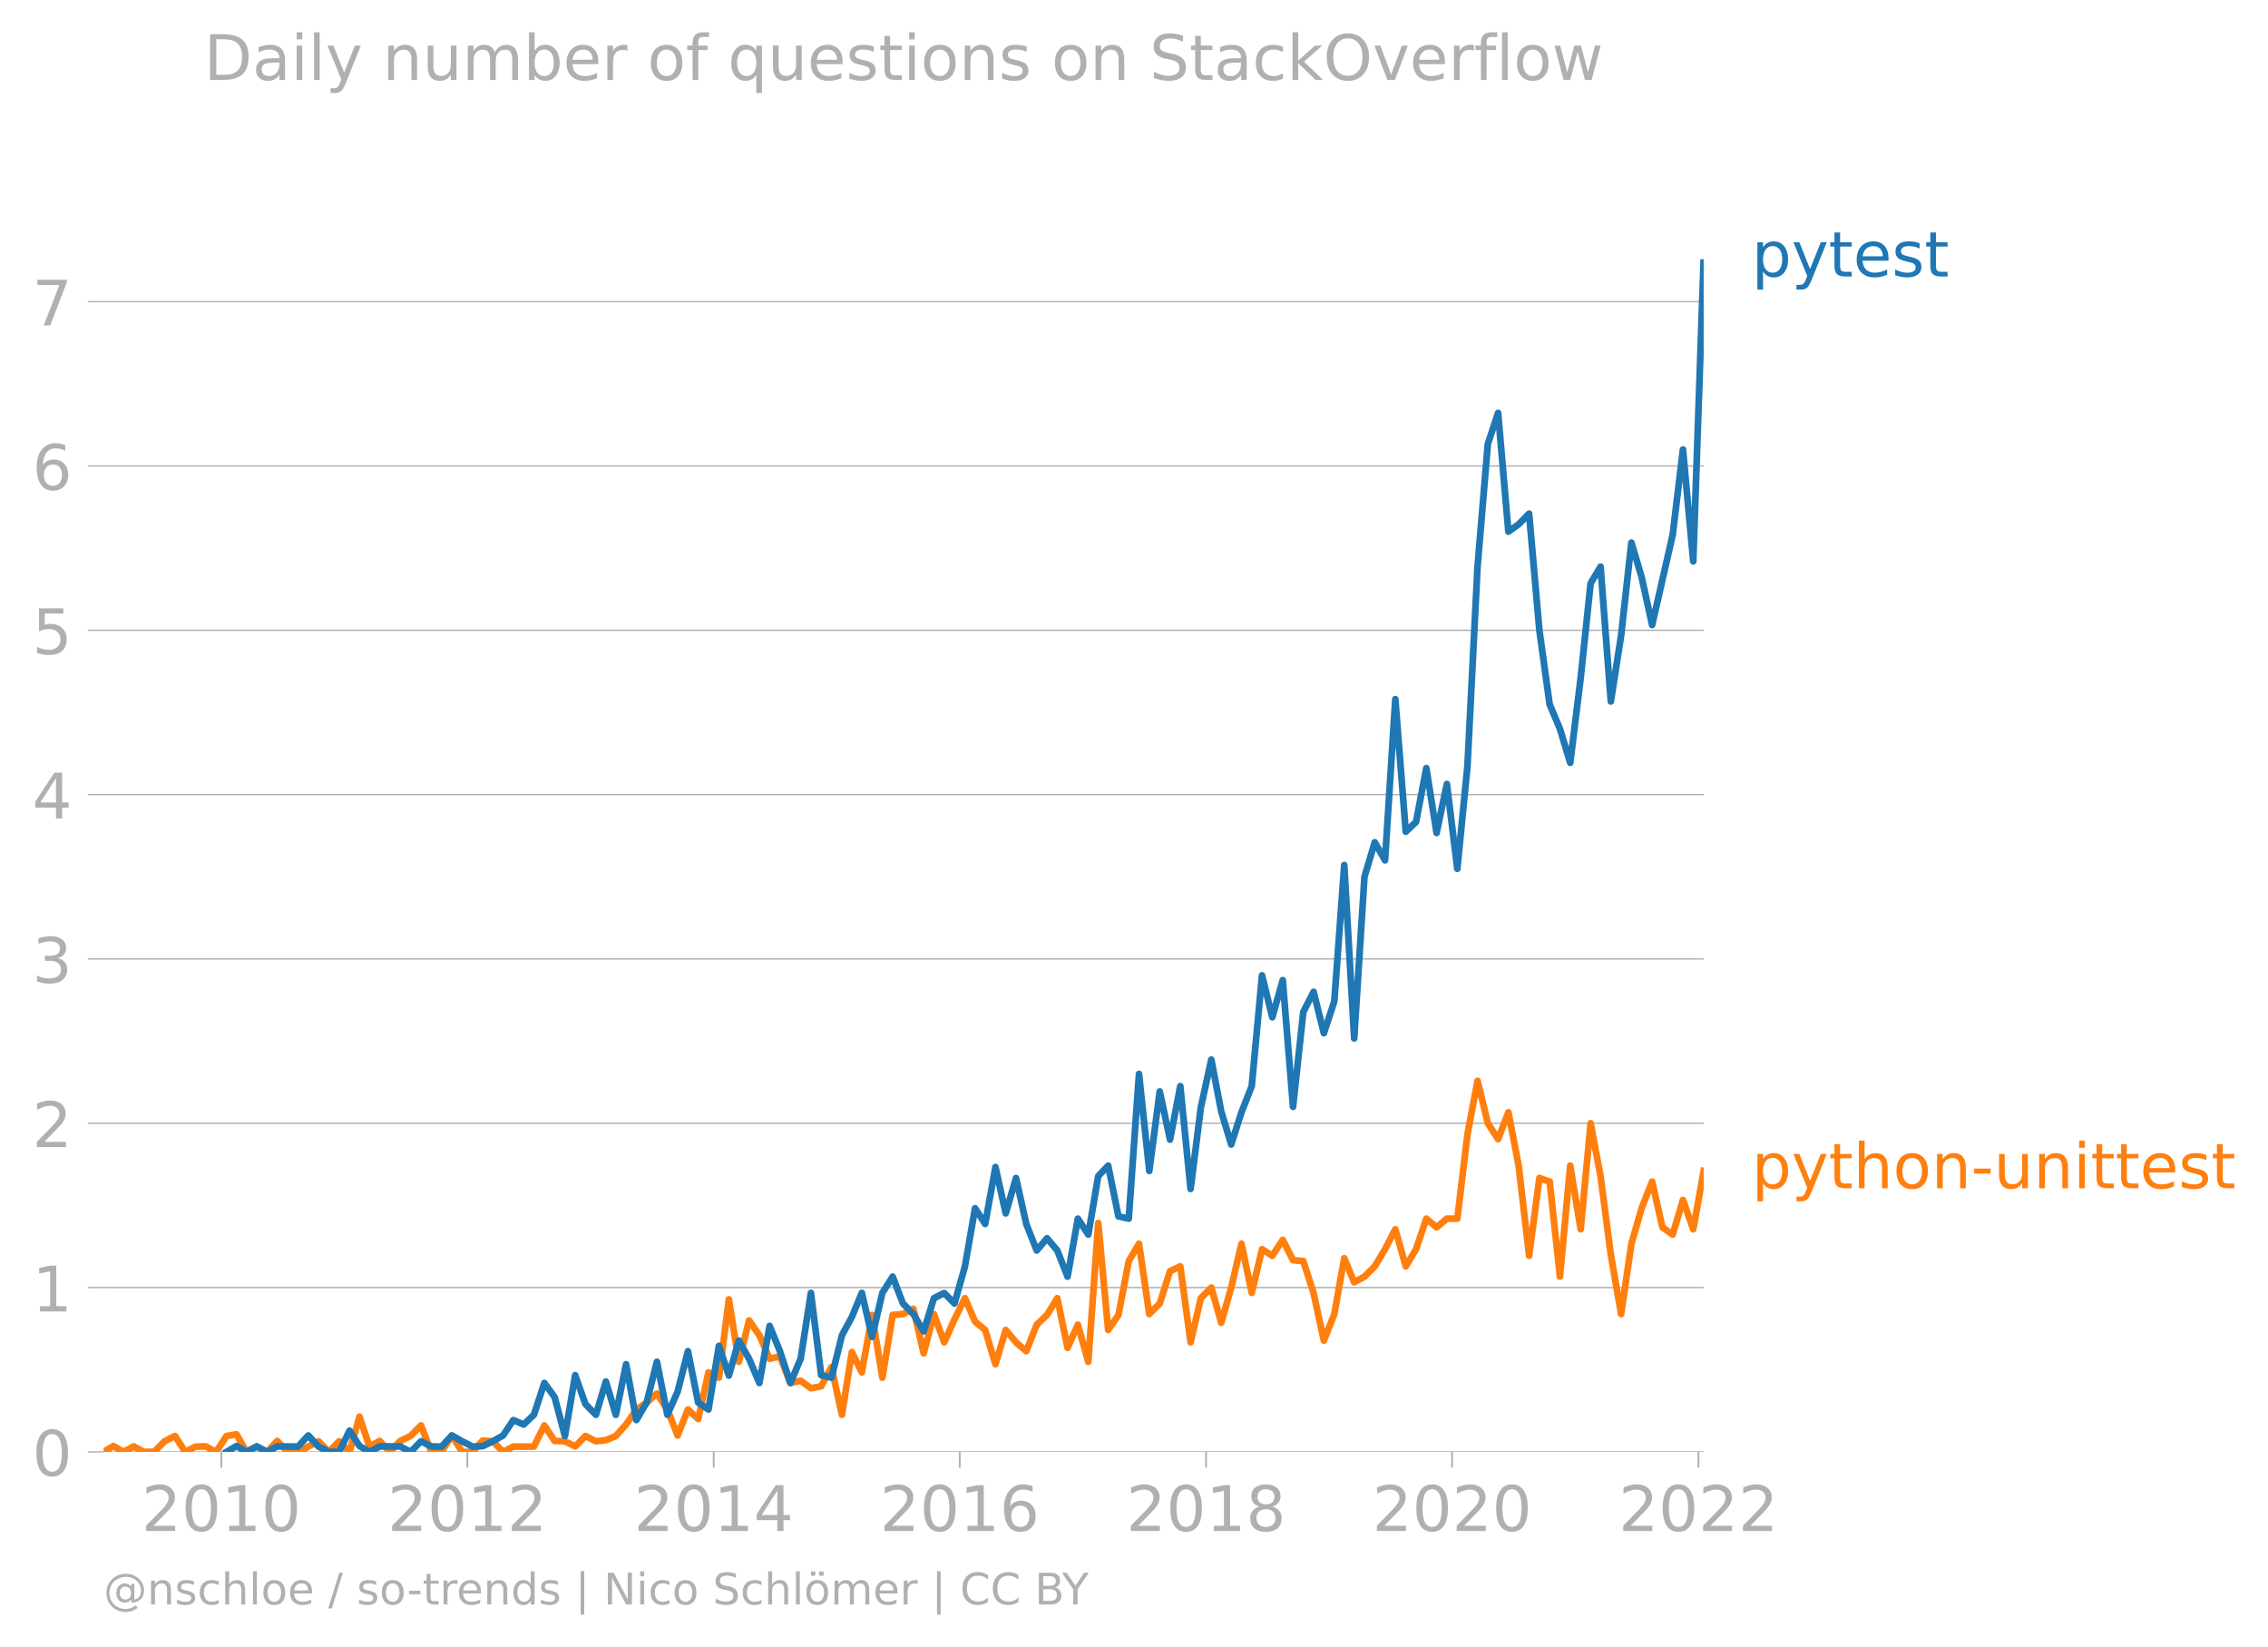
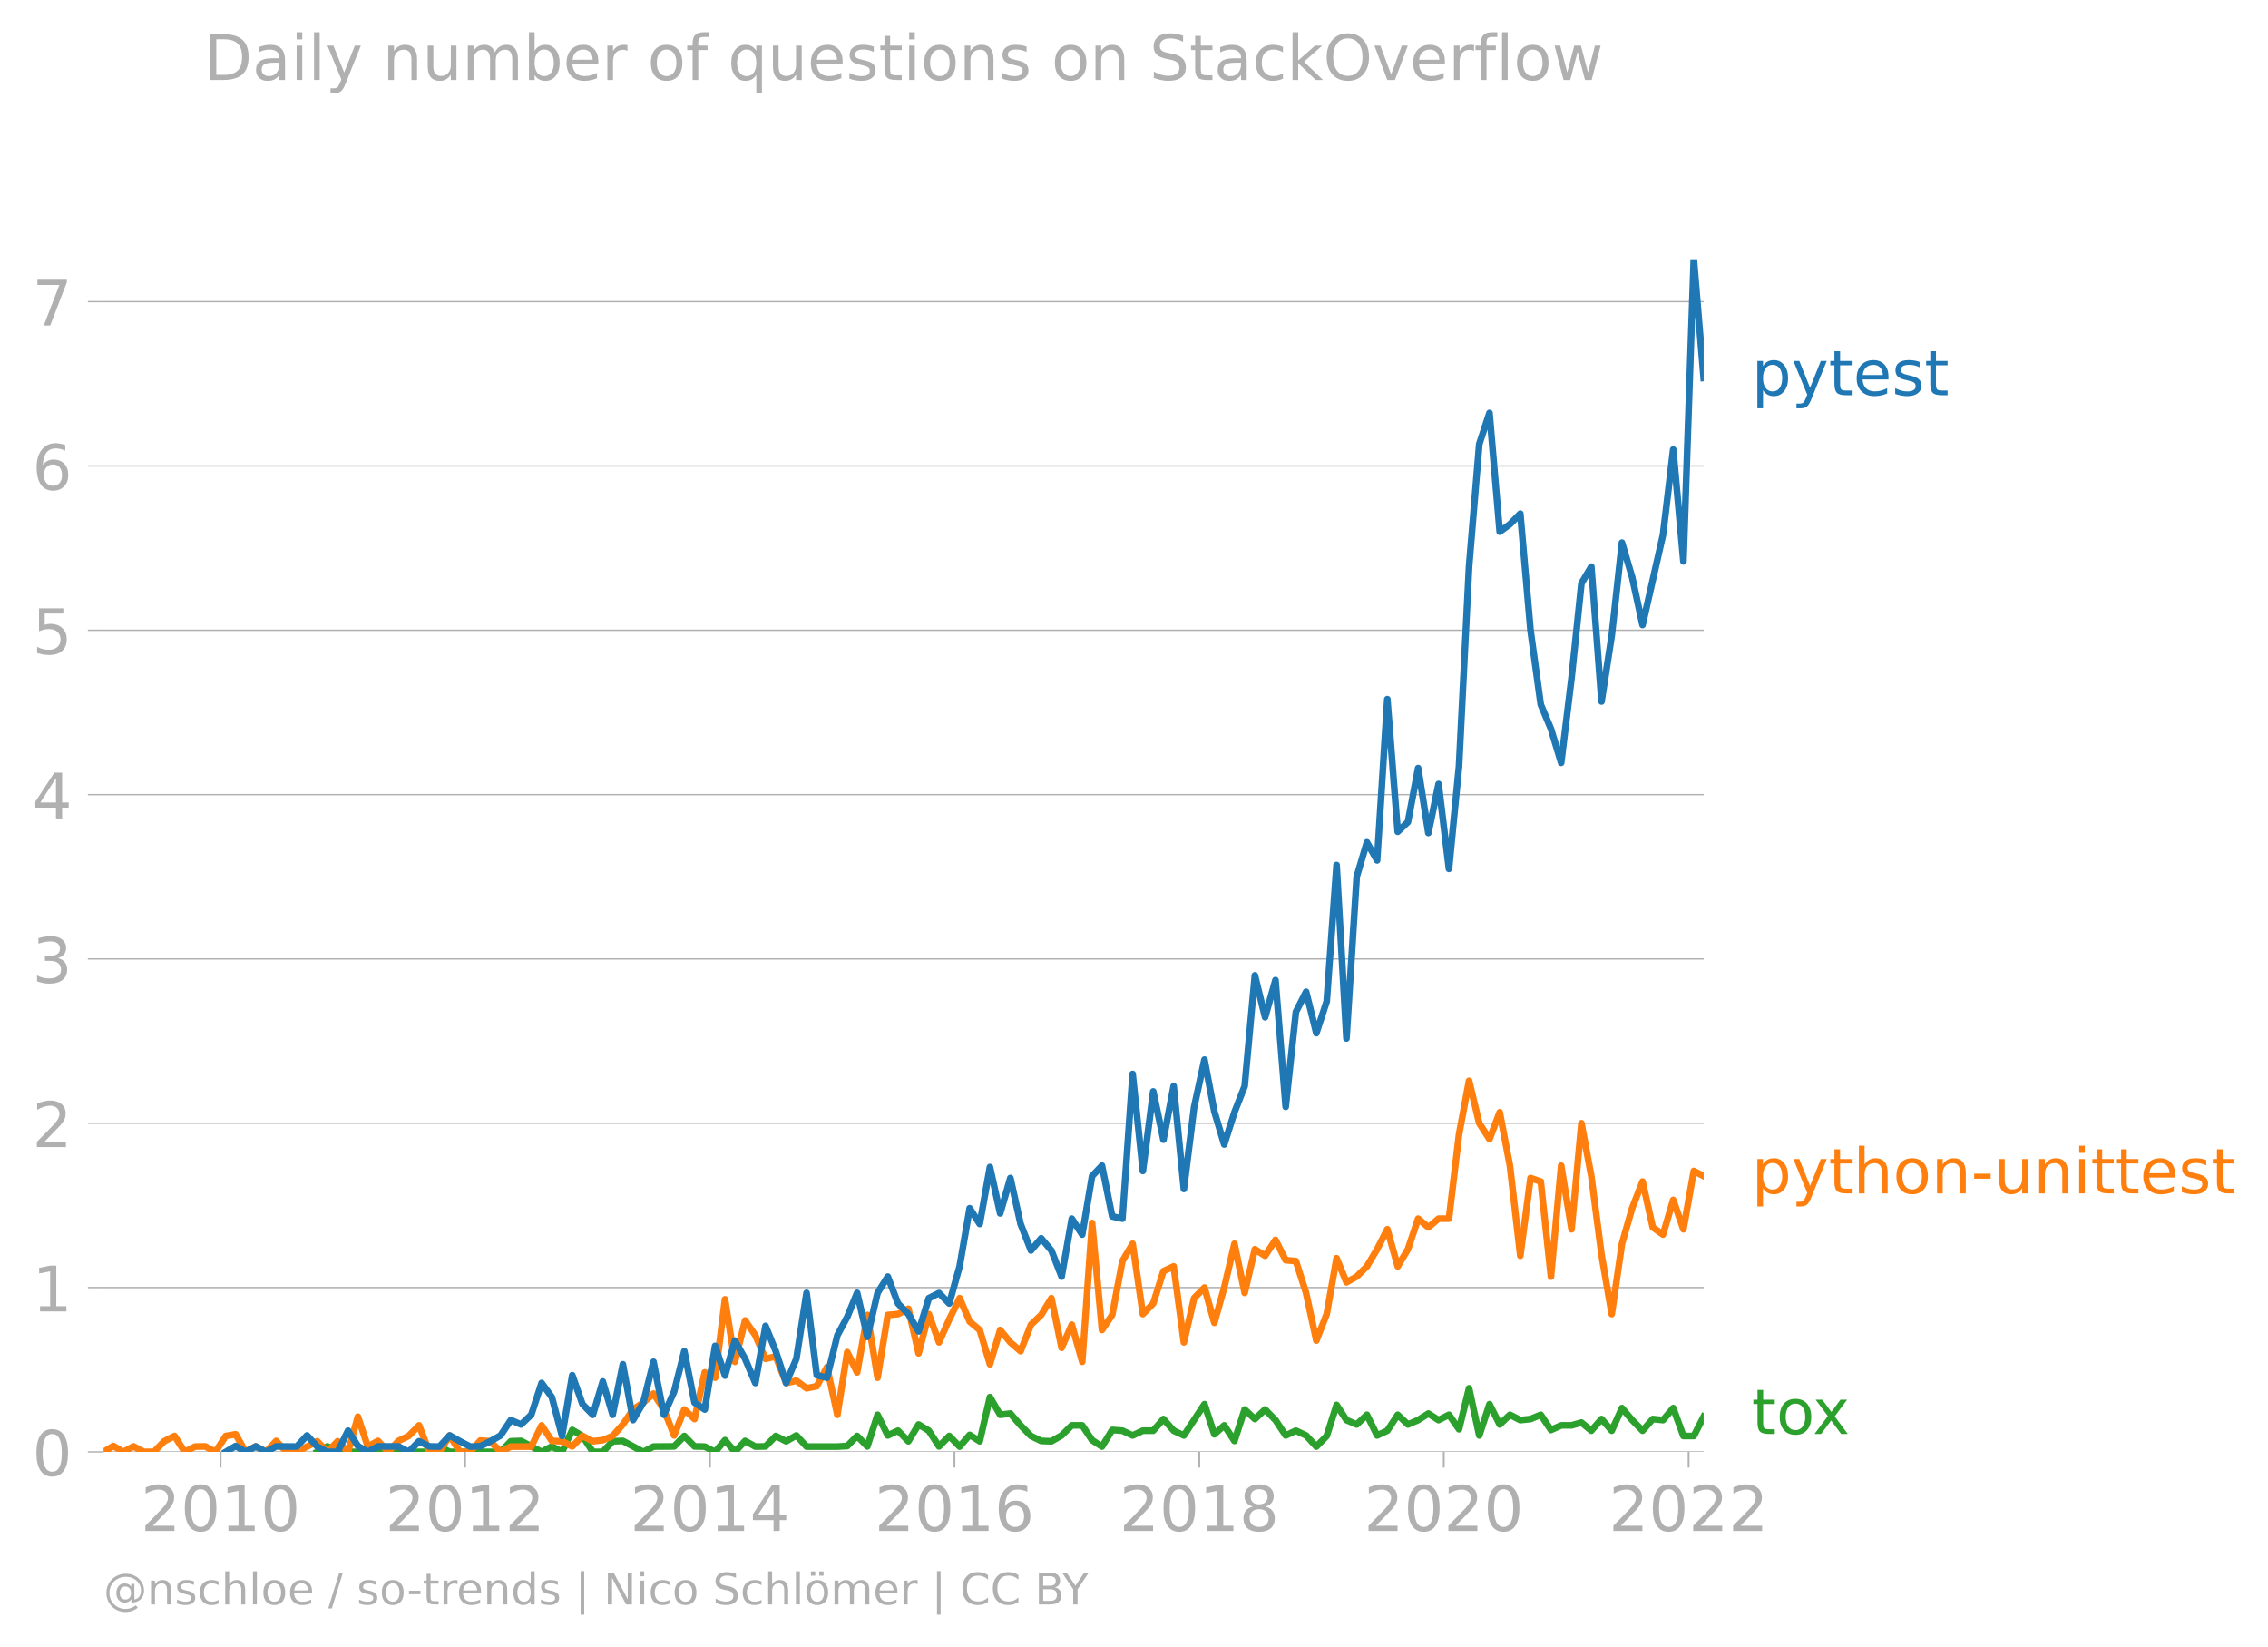
<svg xmlns="http://www.w3.org/2000/svg" xmlns:xlink="http://www.w3.org/1999/xlink" width="674.897" height="489.969" viewBox="0 0 506.173 367.477">
  <defs>
    <style>*{stroke-linejoin:round;stroke-linecap:butt}</style>
  </defs>
  <g id="figure_1">
    <path d="M0 367.477h506.173V0H0v367.477z" style="fill:none" id="patch_1" />
    <g id="axes_1">
      <path d="M23.108 323.95h357.12V57.838H23.108V323.95z" style="fill:none" id="patch_2" />
      <g id="matplotlib.axis_1">
        <g id="xtick_1">
          <g id="line2d_1">
            <defs>
-               <path id="m9cd20563c2" d="M0 0v3.5" style="stroke:#b0b0b0;stroke-width:.4" />
-             </defs>
-             <use xlink:href="#m9cd20563c2" x="49.395" y="323.95" style="fill:#b0b0b0;stroke:#b0b0b0;stroke-width:.4" />
-           </g>
-           <g style="fill:#b0b0b0" transform="matrix(.14 0 0 -.14 31.58 341.588)" id="text_1">
+               <path id="m98e2120db3" d="M0 0v3.5" style="stroke:#b0b0b0;stroke-width:.4" />
+             </defs>
+             <use xlink:href="#m98e2120db3" x="49.233" y="323.95" style="fill:#b0b0b0;stroke:#b0b0b0;stroke-width:.4" />
+           </g>
+           <g style="fill:#b0b0b0" transform="matrix(.14 0 0 -.14 31.418 341.588)" id="text_1">
            <defs>
              <path id="DejaVuSans-32" d="M1228 531h2203V0H469v531q359 372 979 998 621 627 780 809 303 340 423 576 121 236 121 464 0 372-261 606-261 235-680 235-297 0-627-103-329-103-704-313v638q381 153 712 231 332 78 607 78 725 0 1156-363 431-362 431-968 0-288-108-546-107-257-392-607-78-91-497-524-418-433-1181-1211z" transform="scale(.01563)" />
              <path id="DejaVuSans-30" d="M2034 4250q-487 0-733-480-245-479-245-1442 0-959 245-1439 246-480 733-480 491 0 736 480 246 480 246 1439 0 963-246 1442-245 480-736 480zm0 500q785 0 1199-621 414-620 414-1801 0-1178-414-1799Q2819-91 2034-91q-784 0-1198 620-414 621-414 1799 0 1181 414 1801 414 621 1198 621z" transform="scale(.01563)" />
              <path id="DejaVuSans-31" d="M794 531h1031v3560L703 3866v575l1116 225h631V531h1031V0H794v531z" transform="scale(.01563)" />
            </defs>
            <use xlink:href="#DejaVuSans-32" />
            <use xlink:href="#DejaVuSans-30" x="63.623" />
            <use xlink:href="#DejaVuSans-31" x="127.246" />
            <use xlink:href="#DejaVuSans-30" x="190.869" />
          </g>
        </g>
        <g id="xtick_2">
-           <use xlink:href="#m9cd20563c2" x="104.302" y="323.95" style="fill:#b0b0b0;stroke:#b0b0b0;stroke-width:.4" id="line2d_2" />
-           <g style="fill:#b0b0b0" transform="matrix(.14 0 0 -.14 86.487 341.588)" id="text_2">
+           <use xlink:href="#m98e2120db3" x="103.801" y="323.95" style="fill:#b0b0b0;stroke:#b0b0b0;stroke-width:.4" id="line2d_2" />
+           <g style="fill:#b0b0b0" transform="matrix(.14 0 0 -.14 85.986 341.588)" id="text_2">
            <use xlink:href="#DejaVuSans-32" />
            <use xlink:href="#DejaVuSans-30" x="63.623" />
            <use xlink:href="#DejaVuSans-31" x="127.246" />
            <use xlink:href="#DejaVuSans-32" x="190.869" />
          </g>
        </g>
        <g id="xtick_3">
-           <use xlink:href="#m9cd20563c2" x="159.284" y="323.95" style="fill:#b0b0b0;stroke:#b0b0b0;stroke-width:.4" id="line2d_3" />
-           <g style="fill:#b0b0b0" transform="matrix(.14 0 0 -.14 141.469 341.588)" id="text_3">
+           <use xlink:href="#m98e2120db3" x="158.443" y="323.95" style="fill:#b0b0b0;stroke:#b0b0b0;stroke-width:.4" id="line2d_3" />
+           <g style="fill:#b0b0b0" transform="matrix(.14 0 0 -.14 140.628 341.588)" id="text_3">
            <defs>
              <path id="DejaVuSans-34" d="M2419 4116 825 1625h1594v2491zm-166 550h794V1625h666v-525h-666V0h-628v1100H313v609l1940 2957z" transform="scale(.01563)" />
            </defs>
            <use xlink:href="#DejaVuSans-32" />
            <use xlink:href="#DejaVuSans-30" x="63.623" />
            <use xlink:href="#DejaVuSans-31" x="127.246" />
            <use xlink:href="#DejaVuSans-34" x="190.869" />
          </g>
        </g>
        <g id="xtick_4">
-           <use xlink:href="#m9cd20563c2" x="214.191" y="323.95" style="fill:#b0b0b0;stroke:#b0b0b0;stroke-width:.4" id="line2d_4" />
-           <g style="fill:#b0b0b0" transform="matrix(.14 0 0 -.14 196.376 341.588)" id="text_4">
+           <use xlink:href="#m98e2120db3" x="213.011" y="323.95" style="fill:#b0b0b0;stroke:#b0b0b0;stroke-width:.4" id="line2d_4" />
+           <g style="fill:#b0b0b0" transform="matrix(.14 0 0 -.14 195.196 341.588)" id="text_4">
            <defs>
              <path id="DejaVuSans-36" d="M2113 2584q-425 0-674-291-248-290-248-796 0-503 248-796 249-292 674-292t673 292q248 293 248 796 0 506-248 796-248 291-673 291zm1253 1979v-575q-238 112-480 171-242 60-480 60-625 0-955-422-329-422-376-1275 184 272 462 417 279 145 613 145 703 0 1111-427 408-426 408-1160 0-719-425-1154Q2819-91 2113-91q-810 0-1238 620-428 621-428 1799 0 1106 525 1764t1409 658q238 0 480-47t505-140z" transform="scale(.01563)" />
            </defs>
            <use xlink:href="#DejaVuSans-32" />
            <use xlink:href="#DejaVuSans-30" x="63.623" />
            <use xlink:href="#DejaVuSans-31" x="127.246" />
            <use xlink:href="#DejaVuSans-36" x="190.869" />
          </g>
        </g>
        <g id="xtick_5">
-           <use xlink:href="#m9cd20563c2" x="269.173" y="323.95" style="fill:#b0b0b0;stroke:#b0b0b0;stroke-width:.4" id="line2d_5" />
-           <g style="fill:#b0b0b0" transform="matrix(.14 0 0 -.14 251.358 341.588)" id="text_5">
+           <use xlink:href="#m98e2120db3" x="267.653" y="323.95" style="fill:#b0b0b0;stroke:#b0b0b0;stroke-width:.4" id="line2d_5" />
+           <g style="fill:#b0b0b0" transform="matrix(.14 0 0 -.14 249.838 341.588)" id="text_5">
            <defs>
              <path id="DejaVuSans-38" d="M2034 2216q-450 0-708-241-257-241-257-662 0-422 257-663 258-241 708-241t709 242q260 243 260 662 0 421-258 662-257 241-711 241zm-631 268q-406 100-633 378-226 279-226 679 0 559 398 884 399 325 1092 325 697 0 1094-325t397-884q0-400-227-679-226-278-629-378 456-106 710-416 255-309 255-755 0-679-414-1042Q2806-91 2034-91q-771 0-1186 362-414 363-414 1042 0 446 256 755 257 310 713 416zm-231 997q0-362 226-565 227-203 636-203 407 0 636 203 230 203 230 565 0 363-230 566-229 203-636 203-409 0-636-203-226-203-226-566z" transform="scale(.01563)" />
            </defs>
            <use xlink:href="#DejaVuSans-32" />
            <use xlink:href="#DejaVuSans-30" x="63.623" />
            <use xlink:href="#DejaVuSans-31" x="127.246" />
            <use xlink:href="#DejaVuSans-38" x="190.869" />
          </g>
        </g>
        <g id="xtick_6">
-           <use xlink:href="#m9cd20563c2" x="324.08" y="323.95" style="fill:#b0b0b0;stroke:#b0b0b0;stroke-width:.4" id="line2d_6" />
-           <g style="fill:#b0b0b0" transform="matrix(.14 0 0 -.14 306.265 341.588)" id="text_6">
+           <use xlink:href="#m98e2120db3" x="322.221" y="323.95" style="fill:#b0b0b0;stroke:#b0b0b0;stroke-width:.4" id="line2d_6" />
+           <g style="fill:#b0b0b0" transform="matrix(.14 0 0 -.14 304.406 341.588)" id="text_6">
            <use xlink:href="#DejaVuSans-32" />
            <use xlink:href="#DejaVuSans-30" x="63.623" />
            <use xlink:href="#DejaVuSans-32" x="127.246" />
            <use xlink:href="#DejaVuSans-30" x="190.869" />
          </g>
        </g>
        <g id="xtick_7">
-           <use xlink:href="#m9cd20563c2" x="379.062" y="323.95" style="fill:#b0b0b0;stroke:#b0b0b0;stroke-width:.4" id="line2d_7" />
-           <g style="fill:#b0b0b0" transform="matrix(.14 0 0 -.14 361.247 341.588)" id="text_7">
+           <use xlink:href="#m98e2120db3" x="376.864" y="323.95" style="fill:#b0b0b0;stroke:#b0b0b0;stroke-width:.4" id="line2d_7" />
+           <g style="fill:#b0b0b0" transform="matrix(.14 0 0 -.14 359.049 341.588)" id="text_7">
            <use xlink:href="#DejaVuSans-32" />
            <use xlink:href="#DejaVuSans-30" x="63.623" />
            <use xlink:href="#DejaVuSans-32" x="127.246" />
            <use xlink:href="#DejaVuSans-32" x="190.869" />
          </g>
        </g>
      </g>
      <g id="matplotlib.axis_2">
        <g id="ytick_1">
-           <path d="M23.108 323.95h357.12" clip-path="url(#p09a8dd04c7)" style="fill:none;stroke:#b0b0b0;stroke-width:.3;stroke-linecap:square" id="line2d_8" />
+           <path d="M23.108 323.95h357.12" clip-path="url(#p44cbb09dfb)" style="fill:none;stroke:#b0b0b0;stroke-width:.3;stroke-linecap:square" id="line2d_8" />
          <g id="line2d_9">
            <defs>
-               <path id="mfccb76c266" d="M0 0h-3.5" style="stroke:#b0b0b0;stroke-width:.3" />
-             </defs>
-             <use xlink:href="#mfccb76c266" x="23.108" y="323.95" style="fill:#b0b0b0;stroke:#b0b0b0;stroke-width:.3" />
+               <path id="m0461e81d58" d="M0 0h-3.5" style="stroke:#b0b0b0;stroke-width:.3" />
+             </defs>
+             <use xlink:href="#m0461e81d58" x="23.108" y="323.95" style="fill:#b0b0b0;stroke:#b0b0b0;stroke-width:.3" />
          </g>
          <use xlink:href="#DejaVuSans-30" style="fill:#b0b0b0" transform="matrix(.14 0 0 -.14 7.2 329.269)" id="text_8" />
        </g>
        <g id="ytick_2">
-           <path d="M23.108 287.285h357.12" clip-path="url(#p09a8dd04c7)" style="fill:none;stroke:#b0b0b0;stroke-width:.3;stroke-linecap:square" id="line2d_10" />
-           <use xlink:href="#mfccb76c266" x="23.108" y="287.285" style="fill:#b0b0b0;stroke:#b0b0b0;stroke-width:.3" id="line2d_11" />
+           <path d="M23.108 287.285h357.12" clip-path="url(#p44cbb09dfb)" style="fill:none;stroke:#b0b0b0;stroke-width:.3;stroke-linecap:square" id="line2d_10" />
+           <use xlink:href="#m0461e81d58" x="23.108" y="287.285" style="fill:#b0b0b0;stroke:#b0b0b0;stroke-width:.3" id="line2d_11" />
          <use xlink:href="#DejaVuSans-31" style="fill:#b0b0b0" transform="matrix(.14 0 0 -.14 7.2 292.604)" id="text_9" />
        </g>
        <g id="ytick_3">
-           <path d="M23.108 250.621h357.12" clip-path="url(#p09a8dd04c7)" style="fill:none;stroke:#b0b0b0;stroke-width:.3;stroke-linecap:square" id="line2d_12" />
-           <use xlink:href="#mfccb76c266" x="23.108" y="250.621" style="fill:#b0b0b0;stroke:#b0b0b0;stroke-width:.3" id="line2d_13" />
+           <path d="M23.108 250.621h357.12" clip-path="url(#p44cbb09dfb)" style="fill:none;stroke:#b0b0b0;stroke-width:.3;stroke-linecap:square" id="line2d_12" />
+           <use xlink:href="#m0461e81d58" x="23.108" y="250.621" style="fill:#b0b0b0;stroke:#b0b0b0;stroke-width:.3" id="line2d_13" />
          <use xlink:href="#DejaVuSans-32" style="fill:#b0b0b0" transform="matrix(.14 0 0 -.14 7.2 255.94)" id="text_10" />
        </g>
        <g id="ytick_4">
-           <path d="M23.108 213.957h357.12" clip-path="url(#p09a8dd04c7)" style="fill:none;stroke:#b0b0b0;stroke-width:.3;stroke-linecap:square" id="line2d_14" />
-           <use xlink:href="#mfccb76c266" x="23.108" y="213.957" style="fill:#b0b0b0;stroke:#b0b0b0;stroke-width:.3" id="line2d_15" />
+           <path d="M23.108 213.957h357.12" clip-path="url(#p44cbb09dfb)" style="fill:none;stroke:#b0b0b0;stroke-width:.3;stroke-linecap:square" id="line2d_14" />
+           <use xlink:href="#m0461e81d58" x="23.108" y="213.957" style="fill:#b0b0b0;stroke:#b0b0b0;stroke-width:.3" id="line2d_15" />
          <g style="fill:#b0b0b0" transform="matrix(.14 0 0 -.14 7.2 219.276)" id="text_11">
            <defs>
              <path id="DejaVuSans-33" d="M2597 2516q453-97 707-404 255-306 255-756 0-690-475-1069Q2609-91 1734-91q-293 0-604 58T488 141v609q262-153 574-231 313-78 654-78 593 0 904 234t311 681q0 413-289 645-289 233-804 233h-544v519h569q465 0 712 186t247 536q0 359-255 551-254 193-729 193-260 0-557-57-297-56-653-174v562q360 100 674 150t592 50q719 0 1137-327 419-326 419-882 0-388-222-655t-631-370z" transform="scale(.01563)" />
            </defs>
            <use xlink:href="#DejaVuSans-33" />
          </g>
        </g>
        <g id="ytick_5">
-           <path d="M23.108 177.293h357.12" clip-path="url(#p09a8dd04c7)" style="fill:none;stroke:#b0b0b0;stroke-width:.3;stroke-linecap:square" id="line2d_16" />
-           <use xlink:href="#mfccb76c266" x="23.108" y="177.293" style="fill:#b0b0b0;stroke:#b0b0b0;stroke-width:.3" id="line2d_17" />
+           <path d="M23.108 177.293h357.12" clip-path="url(#p44cbb09dfb)" style="fill:none;stroke:#b0b0b0;stroke-width:.3;stroke-linecap:square" id="line2d_16" />
+           <use xlink:href="#m0461e81d58" x="23.108" y="177.293" style="fill:#b0b0b0;stroke:#b0b0b0;stroke-width:.3" id="line2d_17" />
          <use xlink:href="#DejaVuSans-34" style="fill:#b0b0b0" transform="matrix(.14 0 0 -.14 7.2 182.611)" id="text_12" />
        </g>
        <g id="ytick_6">
-           <path d="M23.108 140.628h357.12" clip-path="url(#p09a8dd04c7)" style="fill:none;stroke:#b0b0b0;stroke-width:.3;stroke-linecap:square" id="line2d_18" />
-           <use xlink:href="#mfccb76c266" x="23.108" y="140.628" style="fill:#b0b0b0;stroke:#b0b0b0;stroke-width:.3" id="line2d_19" />
+           <path d="M23.108 140.628h357.12" clip-path="url(#p44cbb09dfb)" style="fill:none;stroke:#b0b0b0;stroke-width:.3;stroke-linecap:square" id="line2d_18" />
+           <use xlink:href="#m0461e81d58" x="23.108" y="140.628" style="fill:#b0b0b0;stroke:#b0b0b0;stroke-width:.3" id="line2d_19" />
          <g style="fill:#b0b0b0" transform="matrix(.14 0 0 -.14 7.2 145.947)" id="text_13">
            <defs>
              <path id="DejaVuSans-35" d="M691 4666h2478v-532H1269V2991q137 47 274 70 138 23 276 23 781 0 1237-428 457-428 457-1159 0-753-469-1171Q2575-91 1722-91q-294 0-599 50Q819 9 494 109v635q281-153 581-228t634-75q541 0 856 284 316 284 316 772 0 487-316 771-315 285-856 285-253 0-505-56-251-56-513-175v2344z" transform="scale(.01563)" />
            </defs>
            <use xlink:href="#DejaVuSans-35" />
          </g>
        </g>
        <g id="ytick_7">
-           <path d="M23.108 103.964h357.12" clip-path="url(#p09a8dd04c7)" style="fill:none;stroke:#b0b0b0;stroke-width:.3;stroke-linecap:square" id="line2d_20" />
-           <use xlink:href="#mfccb76c266" x="23.108" y="103.964" style="fill:#b0b0b0;stroke:#b0b0b0;stroke-width:.3" id="line2d_21" />
+           <path d="M23.108 103.964h357.12" clip-path="url(#p44cbb09dfb)" style="fill:none;stroke:#b0b0b0;stroke-width:.3;stroke-linecap:square" id="line2d_20" />
+           <use xlink:href="#m0461e81d58" x="23.108" y="103.964" style="fill:#b0b0b0;stroke:#b0b0b0;stroke-width:.3" id="line2d_21" />
          <use xlink:href="#DejaVuSans-36" style="fill:#b0b0b0" transform="matrix(.14 0 0 -.14 7.2 109.283)" id="text_14" />
        </g>
        <g id="ytick_8">
-           <path d="M23.108 67.3h357.12" clip-path="url(#p09a8dd04c7)" style="fill:none;stroke:#b0b0b0;stroke-width:.3;stroke-linecap:square" id="line2d_22" />
-           <use xlink:href="#mfccb76c266" x="23.108" y="67.3" style="fill:#b0b0b0;stroke:#b0b0b0;stroke-width:.3" id="line2d_23" />
+           <path d="M23.108 67.3h357.12" clip-path="url(#p44cbb09dfb)" style="fill:none;stroke:#b0b0b0;stroke-width:.3;stroke-linecap:square" id="line2d_22" />
+           <use xlink:href="#m0461e81d58" x="23.108" y="67.3" style="fill:#b0b0b0;stroke:#b0b0b0;stroke-width:.3" id="line2d_23" />
          <g style="fill:#b0b0b0" transform="matrix(.14 0 0 -.14 7.2 72.618)" id="text_15">
            <defs>
              <path id="DejaVuSans-37" d="M525 4666h3000v-269L1831 0h-659l1594 4134H525v532z" transform="scale(.01563)" />
            </defs>
            <use xlink:href="#DejaVuSans-37" />
          </g>
        </g>
      </g>
-       <path d="m23.108 323.95 2.218-1.31 2.22 1.31 2.293-1.222 2.294 1.222h2.294l2.294-2.366 2.332-1.182 2.294 3.548 2.294-1.183 2.294-.04 2.294 1.223 2.332-3.548 2.219-.38 2.219 3.928 2.294-1.222 2.294 1.222 2.294-2.444 2.294 2.444h2.331l4.589-2.366 2.294 2.366 2.294-2.366 2.331 2.366 2.22-7.857 2.218 6.674 2.294-1.261 2.294 2.444 2.294-2.444 2.294-1.104 2.332-2.366 2.294 5.914h2.294l2.294-3.667 2.294 3.667h2.332l2.256-2.529 2.257.163 2.294 2.366 2.294-1.183h4.588l2.331-4.73 2.295 3.469 2.294.078 2.294 1.144 2.294-2.326 2.331 1.182 2.22-.253 2.218-.93 2.294-2.562 2.294-3.35 2.294-1.538 2.294-2.011 2.332 3.548 2.294 5.795 2.294-5.795 2.294 2.129 2.294-10.408 2.332 1.183 2.219-17.488 2.218 13.94 2.295-9.226 2.294 3.312 2.294 5.243 2.294-.512 2.331 5.913 2.294-.512 2.294 1.695 2.294-.473 2.295-4.258 2.331 10.645 2.219-13.982 2.219 4.52 2.294-12.813 2.294 13.996 2.294-13.996 2.294-.197 2.332-1.183 2.294 9.935 2.294-8.752 2.294 6.308 2.294-5.125 2.332-4.731 2.256 5.22 2.256 1.876 2.295 7.649 2.294-7.649 2.294 2.76 2.294 1.971 2.331-5.913 2.294-2.169 2.294-3.745 2.295 11.078 2.294-5.164 2.331 8.279 2.22-30.962 2.218 23.865 2.294-3.35 2.294-12.025 2.294-3.864L256.5 293.2l2.332-2.365 2.294-7.215 2.294-1.064 2.294 16.952 2.294-9.856 2.332-2.366 2.218 7.857 2.22-7.857 2.293-9.777 2.294 10.96 2.294-9.738 2.295 1.46 2.331-3.549 2.294 4.534 2.294.197 2.294 7.136 2.294 10.605 2.332-5.914 2.219-12.46 2.219 5.364 2.294-1.262 2.294-2.286 2.294-3.825 2.294-4.454 2.332 8.279 2.294-3.825 2.294-6.82 2.294 1.932 2.294-1.932h2.331l2.257-18.76 2.256-11.99 2.294 9.461 2.294 3.548 2.295-5.992 2.294 11.906 2.331 20.106 2.294-17.346 2.294.788 2.294 21.21 2.294-24.758 2.332 14.193 2.219-23.655 2.219 11.827 2.294 17.505 2.294 13.246 2.294-15.69 2.294-7.964 2.332-5.914 2.294 10.21 2.294 1.617 2.294-7.727 2.294 6.545 2.332-13.01h0" clip-path="url(#p09a8dd04c7)" style="fill:none;stroke:#ff7f0e;stroke-width:1.5;stroke-linecap:square" id="line2d_24" />
-       <path d="m50.56 323.95 2.22-1.31 2.219 1.31 2.294-1.222 2.294 1.222 2.294-1.222 4.625.04 2.295-2.485 2.294 2.484 2.294 1.183h2.294l2.331-4.731 2.22 3.421 2.218 1.31 2.294-1.222h4.588l2.294 1.222 2.332-2.366 2.294 1.144 2.294.04 2.294-2.485 2.294 1.301 2.332 1.183 2.256-.081 2.257-1.102 2.294-1.3 2.294-3.43 2.294.985 2.294-2.168 2.331-7.097 2.295 3.154 2.294 8.674 2.294-13.562 2.294 6.465 2.331 2.366 2.22-7.434 2.218 7.434 2.294-11.275 2.294 12.457 2.294-3.902 2.294-9.107 2.332 11.827 2.294-5.165 2.294-9.028 2.294 11.473 2.294 1.537 2.332-14.193 2.219 6.632 2.218-7.814 2.295 4.06 2.294 5.401 2.294-12.733 2.294 5.637 2.331 7.096 2.294-5.4 2.294-14.706 2.294 18.372 2.295.552 2.331-9.462 2.219-4.097 2.219-5.365 2.294 9.817 2.294-9.817 2.294-3.627 2.294 5.993 2.332 2.365 2.294 3.864 2.294-7.412 2.294-1.143 2.294 2.326 2.332-8.28 2.256-12.969 2.256 3.508 2.295-12.695 2.294 10.33 2.294-7.885 2.294 10.25 2.331 5.913 2.294-2.72 2.294 2.72 2.295 5.835 2.294-12.93 2.331 3.547 2.22-13.052 2.218-2.323 2.294 11.315 2.294.512 2.294-32.288 2.294 21.644 2.332-17.741 2.294 10.763 2.294-11.946 2.294 22.945 2.294-18.214 2.332-10.644 2.218 11.573 2.22 7.35 2.293-7.175 2.294-5.835 2.294-24.719 2.295 9.344 2.331-8.28 2.294 28.268 2.294-21.17 2.294-4.495 2.294 9.225 2.332-7.096 2.219-30.413 2.219 38.692 2.294-36.073 2.294-7.688 2.294 4.021 2.294-35.954 2.332 29.568 2.294-2.169 2.294-12.024 2.294 14.469 2.294-10.92 2.331 18.923 2.257-22.88 2.256-44.535 2.294-27.36 2.294-6.94 2.295 26.494 2.294-1.656 2.331-2.366 2.294 26.02 2.294 16.558 2.294 5.44 2.294 7.57 2.332-18.923 2.219-21.12 2.219-3.717 2.294 30.08 2.294-14.705 2.294-20.737 2.294 7.727 2.332 10.644 4.588-20.106 2.294-19.042 2.294 24.956 2.332-67.415h0" clip-path="url(#p09a8dd04c7)" style="fill:none;stroke:#1f77b4;stroke-width:1.5;stroke-linecap:square" id="line2d_25" />
-       <g style="fill:#1f77b4" transform="matrix(.14 0 0 -.14 390.941 61.7)" id="text_16">
+       <path d="m70.798 323.95 2.28-1.222 2.28 1.222h20.444l2.28-1.183 2.28 1.183h11.362l2.28-2.366 2.28-.078 4.597 2.444 2.28-1.222 2.28 1.222 2.28-4.889 2.28 1.34 2.317 3.549h2.205l2.205-2.366 2.28-.078 4.56 2.444 2.28-1.183 4.597-.04 2.28-2.325 2.28 2.326 2.28.04 2.317 1.182 2.205-2.62 2.205 2.62 2.28-2.444 2.28 1.261 2.28-.04 2.28-2.325 2.317 1.182 2.28-1.3 2.28 2.483h6.877l2.205-.127 2.205-2.238 2.28 2.326 2.28-7.057 2.28 4.612 2.28-1.064 2.317 2.365 2.28-3.745 2.28 1.38 2.28 3.509 2.28-2.326 2.317 2.365 2.242-2.61 2.243 1.427 2.28-9.856 2.28 3.943 2.28-.276 2.28 2.641 2.316 2.366 2.28 1.104 2.28.078 2.28-1.3 2.28-2.248h2.317l2.205 3.295 2.205 1.436 2.28-3.706 2.28.158 2.28 1.064 2.28-1.064h2.317l2.28-2.602 2.28 2.602 2.28 1.064 4.597-6.978 2.205 6.716 2.205-1.985 2.28 3.47 2.28-7.018 2.28 2.129 2.28-2.129 2.317 2.365 2.28 3.43 2.28-1.064 2.28 1.064 2.28 2.484 2.317-2.365 2.205-6.928 2.205 3.38 2.28.985 2.28-2.168 2.28 4.612 2.28-1.064 2.317-3.548 2.28 2.168 2.28-.986 2.28-1.458 2.28 1.458 2.317-1.182 2.242 3.222 2.243-9.136 2.28 10.526 2.28-6.978 2.28 4.534 2.28-2.168 2.317 1.182 2.28-.236 2.28-.946 2.28 3.39 2.28-1.025h2.316l2.206-.633 2.205 1.816 2.28-2.602 2.28 2.602 2.28-5.046 2.28 2.68 2.317 2.366 2.28-2.602 2.28.236 2.28-2.68 2.28 6.229h2.316l2.206-4.309h0" clip-path="url(#p44cbb09dfb)" style="fill:none;stroke:#2ca02c;stroke-width:1.5;stroke-linecap:square" id="line2d_24" />
+       <path d="m23.108 323.95 2.205-1.31 2.205 1.31 2.28-1.222 2.28 1.222h2.28l2.28-2.366 2.317-1.182 2.28 3.548 2.28-1.183 2.28-.04 2.28 1.223 2.316-3.548 2.206-.38 2.205 3.928 2.28-1.222 2.28 1.222 2.28-2.444 2.28 2.444h2.316l4.56-2.366 2.28 2.366 2.28-2.366 2.317 2.366 2.205-7.857 2.206 6.674 2.28-1.261 2.28 2.444 2.28-2.444 2.28-1.104 2.316-2.366 2.28 5.914h2.28l2.28-3.667 2.28 3.667h2.317l2.243-2.529 2.242.163 2.28 2.366 2.28-1.183h4.56l2.317-4.73 2.28 3.469 2.28.078 2.28 1.144 2.28-2.326 2.317 1.182 2.205-.253 2.205-.93 2.28-2.562 2.28-3.35 2.28-1.538 2.28-2.011 2.317 3.548 2.28 5.795 2.28-5.795 2.28 2.129 2.28-10.408 2.317 1.183 2.205-17.488 2.205 13.94 2.28-9.226 2.28 3.312 2.28 5.243 2.28-.512 2.317 5.913 2.28-.512 2.28 1.695 2.28-.473 2.28-4.258 2.317 10.645 2.205-13.982 2.205 4.52 2.28-12.813 2.28 13.996 2.28-13.996 2.28-.197 2.317-1.183 2.28 9.935 2.28-8.752 2.28 6.308 2.28-5.125 2.317-4.731 2.242 5.22 2.243 1.876 2.28 7.649 2.28-7.649 2.28 2.76 2.28 1.971 2.316-5.913 2.28-2.169 2.28-3.745 2.28 11.078 2.28-5.164 2.317 8.279 2.205-30.962 2.205 23.865 2.28-3.35 2.28-12.025 2.28-3.864 2.28 15.691 2.317-2.365 2.28-7.215 2.28-1.064 2.28 16.952 2.28-9.856 2.317-2.366 2.205 7.857 2.205-7.857 2.28-9.777 2.28 10.96 2.28-9.738 2.28 1.46 2.317-3.549 2.28 4.534 2.28.197 2.28 7.136 2.28 10.605 2.317-5.914 2.205-12.46 2.205 5.364 2.28-1.262 2.28-2.286 2.28-3.825 2.28-4.454 2.317 8.279 2.28-3.825 2.28-6.82 2.28 1.932 2.28-1.932h2.317l2.242-18.76 2.243-11.99 2.28 9.461 2.28 3.548 2.28-5.992 2.28 11.906 2.317 20.106 2.28-17.346 2.28.788 2.28 21.21 2.28-24.758 2.316 14.193 2.206-23.655 2.205 11.827 2.28 17.505 2.28 13.246 2.28-15.69 2.28-7.964 2.317-5.914 2.28 10.21 2.28 1.617 2.28-7.727 2.28 6.545 2.316-13.01 2.206 1.14h0" clip-path="url(#p44cbb09dfb)" style="fill:none;stroke:#ff7f0e;stroke-width:1.5;stroke-linecap:square" id="line2d_25" />
+       <path d="m50.391 323.95 2.206-1.31 2.205 1.31 2.28-1.222 2.28 1.222 2.28-1.222 4.596.04 2.28-2.485 2.28 2.484 2.28 1.183h2.28l2.317-4.731 2.205 3.421 2.206 1.31 2.28-1.222h4.56l2.28 1.222 2.316-2.366 2.28 1.144 2.28.04 2.28-2.485 2.28 1.301 2.317 1.183 2.243-.081 2.242-1.102 2.28-1.3 2.28-3.43 2.28.985 2.28-2.168 2.317-7.097 2.28 3.154 2.28 8.674 2.28-13.562 2.28 6.465 2.317 2.366 2.205-7.434 2.205 7.434 2.28-11.275 2.28 12.457 2.28-3.902 2.28-9.107 2.317 11.827 2.28-5.165 2.28-9.028 2.28 11.473 2.28 1.537 2.317-14.193 2.205 6.632 2.205-7.814 2.28 4.06 2.28 5.401 2.28-12.733 2.28 5.637 2.317 7.096 2.28-5.4 2.28-14.706 2.28 18.372 2.28.552 2.317-9.462 2.205-4.097 2.205-5.365 2.28 9.817 2.28-9.817 2.28-3.627 2.28 5.993 2.317 2.365 2.28 3.864 2.28-7.412 2.28-1.143 2.28 2.326 2.317-8.28 2.242-12.969 2.243 3.508 2.28-12.695 2.28 10.33 2.28-7.885 2.28 10.25 2.316 5.913 2.28-2.72 2.28 2.72 2.28 5.835 2.28-12.93 2.317 3.547 2.205-13.052 2.205-2.323 2.28 11.315 2.28.512 2.28-32.288 2.28 21.644 2.317-17.741 2.28 10.763 2.28-11.946 2.28 22.945 2.28-18.214 2.317-10.644 2.205 11.573 2.205 7.35 2.28-7.175 2.28-5.835 2.28-24.719 2.28 9.344 2.317-8.28 2.28 28.268 2.28-21.17 2.28-4.495 2.28 9.225 2.317-7.096 2.205-30.413 2.205 38.692 2.28-36.073 2.28-7.688 2.28 4.021 2.28-35.954 2.317 29.568 2.28-2.169 2.28-12.024 2.28 14.469 2.28-10.92 2.317 18.923 2.242-22.88 2.243-44.535 2.28-27.36 2.28-6.94 2.28 26.494 2.28-1.656 2.317-2.366 2.28 26.02 2.28 16.558 2.28 5.44 2.28 7.57 2.316-18.923 2.206-21.12 2.205-3.717 2.28 30.08 2.28-14.705 2.28-20.737 2.28 7.727 2.317 10.644 4.56-20.106 2.28-19.042 2.28 24.956 2.316-67.415 2.206 26.484h0" clip-path="url(#p44cbb09dfb)" style="fill:none;stroke:#1f77b4;stroke-width:1.5;stroke-linecap:square" id="line2d_26" />
+       <g style="fill:#1f77b4" transform="matrix(.14 0 0 -.14 390.941 88.185)" id="text_16">
        <defs>
          <path id="DejaVuSans-70" d="M1159 525v-1856H581v4831h578v-531q182 312 458 463 277 152 661 152 638 0 1036-506 399-506 399-1331T3314 415Q2916-91 2278-91q-384 0-661 152-276 152-458 464zm1957 1222q0 634-261 995t-717 361q-457 0-718-361t-261-995q0-634 261-995t718-361q456 0 717 361t261 995z" transform="scale(.01563)" />
          <path id="DejaVuSans-79" d="M2059-325q-243-625-475-815-231-191-618-191H506v481h338q237 0 368 113 132 112 291 531l103 262L191 3500h609L1894 763l1094 2737h609L2059-325z" transform="scale(.01563)" />
          <path id="DejaVuSans-74" d="M1172 4494v-994h1184v-447H1172V1153q0-428 117-550t477-122h590V0h-590q-666 0-919 248-253 249-253 905v1900H172v447h422v994h578z" transform="scale(.01563)" />
          <path id="DejaVuSans-65" d="M3597 1894v-281H953q38-594 358-905t892-311q331 0 642 81t618 244V178Q3153 47 2828-22t-659-69q-838 0-1327 487-489 488-489 1320 0 859 464 1363 464 505 1252 505 706 0 1117-455 411-454 411-1235zm-575 169q-6 471-264 752-258 282-683 282-481 0-770-272t-333-766l2050 4z" transform="scale(.01563)" />
          <path id="DejaVuSans-73" d="M2834 3397v-544q-243 125-506 187-262 63-544 63-428 0-642-131t-214-394q0-200 153-314t616-217l197-44q612-131 870-370t258-667q0-488-386-773Q2250-91 1575-91q-281 0-586 55T347 128v594q319-166 628-249 309-82 613-82 406 0 624 139 219 139 219 392 0 234-158 359-157 125-692 241l-200 47q-534 112-772 345-237 233-237 639 0 494 350 762 350 269 994 269 318 0 599-47 282-46 519-140z" transform="scale(.01563)" />
        </defs>
        <use xlink:href="#DejaVuSans-70" />
        <use xlink:href="#DejaVuSans-79" x="63.477" />
        <use xlink:href="#DejaVuSans-74" x="122.656" />
        <use xlink:href="#DejaVuSans-65" x="161.865" />
        <use xlink:href="#DejaVuSans-73" x="223.389" />
        <use xlink:href="#DejaVuSans-74" x="275.488" />
      </g>
-       <g style="fill:#ff7f0e" transform="matrix(.14 0 0 -.14 390.941 265.129)" id="text_17">
+       <g style="fill:#ff7f0e" transform="matrix(.14 0 0 -.14 390.941 266.27)" id="text_17">
        <defs>
          <path id="DejaVuSans-68" d="M3513 2113V0h-575v2094q0 497-194 743-194 247-581 247-466 0-735-297-269-296-269-809V0H581v4863h578V2956q207 316 486 472 280 156 646 156 603 0 912-373 310-373 310-1098z" transform="scale(.01563)" />
          <path id="DejaVuSans-6f" d="M1959 3097q-462 0-731-361t-269-989q0-628 267-989 268-361 733-361 460 0 728 362 269 363 269 988 0 622-269 986-268 364-728 364zm0 487q750 0 1178-488 429-487 429-1349 0-859-429-1349Q2709-91 1959-91q-753 0-1180 489-426 490-426 1349 0 862 426 1349 427 488 1180 488z" transform="scale(.01563)" />
          <path id="DejaVuSans-6e" d="M3513 2113V0h-575v2094q0 497-194 743-194 247-581 247-466 0-735-297-269-296-269-809V0H581v3500h578v-544q207 316 486 472 280 156 646 156 603 0 912-373 310-373 310-1098z" transform="scale(.01563)" />
          <path id="DejaVuSans-2d" d="M313 2009h1684v-512H313v512z" transform="scale(.01563)" />
          <path id="DejaVuSans-75" d="M544 1381v2119h575V1403q0-497 193-746 194-248 582-248 465 0 735 297 271 297 271 810v1984h575V0h-575v538q-209-319-486-474-276-155-642-155-603 0-916 375-312 375-312 1097zm1447 2203z" transform="scale(.01563)" />
          <path id="DejaVuSans-69" d="M603 3500h575V0H603v3500zm0 1363h575v-729H603v729z" transform="scale(.01563)" />
        </defs>
        <use xlink:href="#DejaVuSans-70" />
        <use xlink:href="#DejaVuSans-79" x="63.477" />
        <use xlink:href="#DejaVuSans-74" x="122.656" />
        <use xlink:href="#DejaVuSans-68" x="161.865" />
        <use xlink:href="#DejaVuSans-6f" x="225.244" />
        <use xlink:href="#DejaVuSans-6e" x="286.426" />
        <use xlink:href="#DejaVuSans-2d" x="349.805" />
        <use xlink:href="#DejaVuSans-75" x="385.889" />
        <use xlink:href="#DejaVuSans-6e" x="449.268" />
        <use xlink:href="#DejaVuSans-69" x="512.646" />
        <use xlink:href="#DejaVuSans-74" x="540.43" />
        <use xlink:href="#DejaVuSans-74" x="579.639" />
        <use xlink:href="#DejaVuSans-65" x="618.848" />
        <use xlink:href="#DejaVuSans-73" x="680.371" />
        <use xlink:href="#DejaVuSans-74" x="732.471" />
      </g>
-       <g style="fill:#b0b0b0" transform="matrix(.09716 0 0 -.09716 23.108 357.986)" id="text_18">
+       <g style="fill:#2ca02c" transform="matrix(.14 0 0 -.14 390.941 319.956)" id="text_18">
+         <defs>
+           <path id="DejaVuSans-78" d="M3513 3500 2247 1797 3578 0h-678L1881 1375 863 0H184l1360 1831L300 3500h678l928-1247 928 1247h679z" transform="scale(.01563)" />
+         </defs>
+         <use xlink:href="#DejaVuSans-74" />
+         <use xlink:href="#DejaVuSans-6f" x="39.209" />
+         <use xlink:href="#DejaVuSans-78" x="97.266" />
+       </g>
+       <g style="fill:#b0b0b0" transform="matrix(.09716 0 0 -.09716 23.108 357.986)" id="text_19">
        <defs>
          <path id="DejaVuSans-40" d="M2381 1678q0-447 222-702 222-254 610-254 384 0 604 256 221 256 221 700 0 438-225 695-225 258-607 258-378 0-602-256-223-256-223-697zm1703-934q-187-241-429-355t-564-114q-538 0-874 389t-336 1014q0 625 337 1015 338 391 873 391 322 0 565-117 244-117 428-354v409h447V722q457 69 714 417 258 349 258 902 0 334-99 628-98 294-298 544-325 409-792 626t-1017 217q-384 0-738-102-353-101-653-301-490-319-767-836-276-517-276-1120 0-497 179-932 180-434 521-765 328-325 759-495 431-171 922-171 403 0 792 136t714 389l281-347q-390-303-851-464t-936-161q-578 0-1091 205-512 205-912 595Q841 78 631 592q-209 514-209 1105 0 569 212 1084 213 516 607 907 403 396 931 607t1119 211q662 0 1229-272 568-271 952-771 234-307 357-666 124-359 124-744 0-822-497-1297T4084 263v481z" transform="scale(.01563)" />
          <path id="DejaVuSans-63" d="M3122 3366v-538q-244 135-489 202t-495 67q-560 0-870-355-309-354-309-995t309-996q310-354 870-354 250 0 495 67t489 202V134Q2881 22 2623-34q-257-57-548-57-791 0-1257 497-465 497-465 1341 0 856 470 1346 471 491 1290 491 265 0 518-55 253-54 491-163z" transform="scale(.01563)" />
          <path id="DejaVuSans-6c" d="M603 4863h575V0H603v4863z" transform="scale(.01563)" />
          <path id="DejaVuSans-2f" d="M1625 4666h531L531-594H0l1625 5260z" transform="scale(.01563)" />
          <path id="DejaVuSans-72" d="M2631 2963q-97 56-211 82-114 27-251 27-488 0-749-317t-261-911V0H581v3500h578v-544q182 319 472 473 291 155 707 155 59 0 131-8 72-7 159-23l3-590z" transform="scale(.01563)" />
          <path id="DejaVuSans-64" d="M2906 2969v1894h575V0h-575v525q-181-312-458-464-276-152-664-152-634 0-1033 506-398 507-398 1332t398 1331q399 506 1033 506 388 0 664-152 277-151 458-463zM947 1747q0-634 261-995t717-361q456 0 718 361 263 361 263 995t-263 995q-262 361-718 361t-717-361q-261-361-261-995z" transform="scale(.01563)" />
          <path id="DejaVuSans-7c" d="M1344 4891v-6400H813v6400h531z" transform="scale(.01563)" />
          <path id="DejaVuSans-4e" d="M628 4666h850L3547 763v3903h612V0h-850L1241 3903V0H628v4666z" transform="scale(.01563)" />
          <path id="DejaVuSans-53" d="M3425 4513v-616q-359 172-678 256-319 85-616 85-515 0-795-200t-280-569q0-310 186-468 186-157 705-254l381-78q706-135 1042-474t336-907q0-679-455-1029Q2797-91 1919-91q-331 0-705 75-373 75-773 222v650q384-215 753-325 369-109 725-109 540 0 834 212 294 213 294 607 0 343-211 537t-692 291l-385 75q-706 140-1022 440-315 300-315 835 0 619 436 975t1201 356q329 0 669-60 341-59 697-177z" transform="scale(.01563)" />
          <path id="DejaVuSans-f6" d="M1959 3097q-462 0-731-361t-269-989q0-628 267-989 268-361 733-361 460 0 728 362 269 363 269 988 0 622-269 986-268 364-728 364zm0 487q750 0 1178-488 429-487 429-1349 0-859-429-1349Q2709-91 1959-91q-753 0-1180 489-426 490-426 1349 0 862 426 1349 427 488 1180 488zm295 1266h634v-631h-634v631zm-1222 0h634v-631h-634v631z" transform="scale(.01563)" />
          <path id="DejaVuSans-6d" d="M3328 2828q216 388 516 572t706 184q547 0 844-383 297-382 297-1088V0h-578v2094q0 503-179 746-178 244-543 244-447 0-707-297-259-296-259-809V0h-578v2094q0 506-178 748t-550 242q-441 0-701-298-259-298-259-808V0H581v3500h578v-544q197 322 472 475t653 153q382 0 649-194 267-193 395-562z" transform="scale(.01563)" />
          <path id="DejaVuSans-43" d="M4122 4306v-665q-319 297-680 443-361 147-767 147-800 0-1225-489t-425-1414q0-922 425-1411t1225-489q406 0 767 147t680 444V359q-331-225-702-338-370-112-782-112-1060 0-1670 648-609 649-609 1771 0 1125 609 1773 610 649 1670 649 418 0 788-111 371-111 696-333z" transform="scale(.01563)" />
          <path id="DejaVuSans-42" d="M1259 2228V519h1013q509 0 754 211 246 211 246 645 0 438-246 645-245 208-754 208H1259zm0 1919V2741h935q462 0 688 173 227 174 227 530 0 353-227 528-226 175-688 175h-935zm-631 519h1613q722 0 1112-300 391-300 391-853 0-429-200-682t-588-315q466-100 724-418 258-317 258-792 0-625-425-966Q3088 0 2303 0H628v4666z" transform="scale(.01563)" />
          <path id="DejaVuSans-59" d="M-13 4666h679l1293-1919 1285 1919h678L2272 2222V0h-634v2222L-13 4666z" transform="scale(.01563)" />
        </defs>
        <use xlink:href="#DejaVuSans-40" />
        <use xlink:href="#DejaVuSans-6e" x="100" />
        <use xlink:href="#DejaVuSans-73" x="163.379" />
        <use xlink:href="#DejaVuSans-63" x="215.479" />
        <use xlink:href="#DejaVuSans-68" x="270.459" />
        <use xlink:href="#DejaVuSans-6c" x="333.838" />
        <use xlink:href="#DejaVuSans-6f" x="361.621" />
        <use xlink:href="#DejaVuSans-65" x="422.803" />
        <use xlink:href="#DejaVuSans-20" x="484.326" />
        <use xlink:href="#DejaVuSans-2f" x="516.113" />
        <use xlink:href="#DejaVuSans-20" x="549.805" />
        <use xlink:href="#DejaVuSans-73" x="581.592" />
        <use xlink:href="#DejaVuSans-6f" x="633.691" />
        <use xlink:href="#DejaVuSans-2d" x="696.748" />
        <use xlink:href="#DejaVuSans-74" x="732.832" />
        <use xlink:href="#DejaVuSans-72" x="772.041" />
        <use xlink:href="#DejaVuSans-65" x="810.904" />
        <use xlink:href="#DejaVuSans-6e" x="872.428" />
        <use xlink:href="#DejaVuSans-64" x="935.807" />
        <use xlink:href="#DejaVuSans-73" x="999.283" />
        <use xlink:href="#DejaVuSans-20" x="1051.383" />
        <use xlink:href="#DejaVuSans-7c" x="1083.17" />
        <use xlink:href="#DejaVuSans-20" x="1116.861" />
        <use xlink:href="#DejaVuSans-4e" x="1148.648" />
        <use xlink:href="#DejaVuSans-69" x="1223.453" />
        <use xlink:href="#DejaVuSans-63" x="1251.236" />
        <use xlink:href="#DejaVuSans-6f" x="1306.217" />
        <use xlink:href="#DejaVuSans-20" x="1367.398" />
        <use xlink:href="#DejaVuSans-53" x="1399.186" />
        <use xlink:href="#DejaVuSans-63" x="1462.662" />
        <use xlink:href="#DejaVuSans-68" x="1517.643" />
        <use xlink:href="#DejaVuSans-6c" x="1581.021" />
        <use xlink:href="#DejaVuSans-f6" x="1608.805" />
        <use xlink:href="#DejaVuSans-6d" x="1669.986" />
        <use xlink:href="#DejaVuSans-65" x="1767.398" />
        <use xlink:href="#DejaVuSans-72" x="1828.922" />
        <use xlink:href="#DejaVuSans-20" x="1870.035" />
        <use xlink:href="#DejaVuSans-7c" x="1901.822" />
        <use xlink:href="#DejaVuSans-20" x="1935.514" />
        <use xlink:href="#DejaVuSans-43" x="1967.301" />
        <use xlink:href="#DejaVuSans-43" x="2037.125" />
        <use xlink:href="#DejaVuSans-20" x="2106.949" />
        <use xlink:href="#DejaVuSans-42" x="2138.736" />
        <use xlink:href="#DejaVuSans-59" x="2201.84" />
      </g>
-       <g style="fill:#b0b0b0" transform="matrix(.14 0 0 -.14 45.522 17.838)" id="text_19">
+       <g style="fill:#b0b0b0" transform="matrix(.14 0 0 -.14 45.522 17.838)" id="text_20">
        <defs>
          <path id="DejaVuSans-44" d="M1259 4147V519h763q966 0 1414 437 448 438 448 1382 0 937-448 1373t-1414 436h-763zm-631 519h1297q1356 0 1990-564 635-564 635-1764 0-1207-638-1773Q3275 0 1925 0H628v4666z" transform="scale(.01563)" />
          <path id="DejaVuSans-61" d="M2194 1759q-697 0-966-159t-269-544q0-306 202-486 202-179 548-179 479 0 768 339t289 901v128h-572zm1147 238V0h-575v531q-197-318-491-470T1556-91q-537 0-855 302-317 302-317 808 0 590 395 890 396 300 1180 300h807v57q0 397-261 614t-733 217q-300 0-585-72-284-72-546-216v532q315 122 612 182 297 61 578 61 760 0 1135-394 375-393 375-1193z" transform="scale(.01563)" />
          <path id="DejaVuSans-62" d="M3116 1747q0 634-261 995t-717 361q-457 0-718-361t-261-995q0-634 261-995t718-361q456 0 717 361t261 995zM1159 2969q182 312 458 463 277 152 661 152 638 0 1036-506 399-506 399-1331T3314 415Q2916-91 2278-91q-384 0-661 152-276 152-458 464V0H581v4863h578V2969z" transform="scale(.01563)" />
          <path id="DejaVuSans-66" d="M2375 4863v-479h-550q-309 0-430-125-120-125-120-450v-309h947v-447h-947V0H697v3053H147v447h550v244q0 584 272 851 272 268 862 268h544z" transform="scale(.01563)" />
          <path id="DejaVuSans-71" d="M947 1747q0-634 261-995t717-361q456 0 718 361 263 361 263 995t-263 995q-262 361-718 361t-717-361q-261-361-261-995zM2906 525q-181-312-458-464-276-152-664-152-634 0-1033 506-398 507-398 1332t398 1331q399 506 1033 506 388 0 664-152 277-151 458-463v531h575v-4831h-575V525z" transform="scale(.01563)" />
          <path id="DejaVuSans-6b" d="M581 4863h578V1991l1716 1509h734L1753 1863 3688 0h-750L1159 1709V0H581v4863z" transform="scale(.01563)" />
          <path id="DejaVuSans-4f" d="M2522 4238q-688 0-1093-513-404-512-404-1397 0-881 404-1394 405-512 1093-512 687 0 1089 512 402 513 402 1394 0 885-402 1397-402 513-1089 513zm0 512q981 0 1568-658 588-658 588-1764 0-1103-588-1761Q3503-91 2522-91q-984 0-1574 656-589 657-589 1763t589 1764q590 658 1574 658z" transform="scale(.01563)" />
          <path id="DejaVuSans-76" d="M191 3500h609L1894 563l1094 2937h609L2284 0h-781L191 3500z" transform="scale(.01563)" />
          <path id="DejaVuSans-77" d="M269 3500h575l719-2731 715 2731h678l719-2731 716 2731h575L4050 0h-678l-753 2869L1863 0h-679L269 3500z" transform="scale(.01563)" />
        </defs>
        <use xlink:href="#DejaVuSans-44" />
        <use xlink:href="#DejaVuSans-61" x="77.002" />
        <use xlink:href="#DejaVuSans-69" x="138.281" />
        <use xlink:href="#DejaVuSans-6c" x="166.064" />
        <use xlink:href="#DejaVuSans-79" x="193.848" />
        <use xlink:href="#DejaVuSans-20" x="253.027" />
        <use xlink:href="#DejaVuSans-6e" x="284.814" />
        <use xlink:href="#DejaVuSans-75" x="348.193" />
        <use xlink:href="#DejaVuSans-6d" x="411.572" />
        <use xlink:href="#DejaVuSans-62" x="508.984" />
        <use xlink:href="#DejaVuSans-65" x="572.461" />
        <use xlink:href="#DejaVuSans-72" x="633.984" />
        <use xlink:href="#DejaVuSans-20" x="675.098" />
        <use xlink:href="#DejaVuSans-6f" x="706.885" />
        <use xlink:href="#DejaVuSans-66" x="768.066" />
        <use xlink:href="#DejaVuSans-20" x="803.271" />
        <use xlink:href="#DejaVuSans-71" x="835.059" />
        <use xlink:href="#DejaVuSans-75" x="898.535" />
        <use xlink:href="#DejaVuSans-65" x="961.914" />
        <use xlink:href="#DejaVuSans-73" x="1023.438" />
        <use xlink:href="#DejaVuSans-74" x="1075.537" />
        <use xlink:href="#DejaVuSans-69" x="1114.746" />
        <use xlink:href="#DejaVuSans-6f" x="1142.529" />
        <use xlink:href="#DejaVuSans-6e" x="1203.711" />
        <use xlink:href="#DejaVuSans-73" x="1267.09" />
        <use xlink:href="#DejaVuSans-20" x="1319.189" />
        <use xlink:href="#DejaVuSans-6f" x="1350.977" />
        <use xlink:href="#DejaVuSans-6e" x="1412.158" />
        <use xlink:href="#DejaVuSans-20" x="1475.537" />
        <use xlink:href="#DejaVuSans-53" x="1507.324" />
        <use xlink:href="#DejaVuSans-74" x="1570.801" />
        <use xlink:href="#DejaVuSans-61" x="1610.01" />
        <use xlink:href="#DejaVuSans-63" x="1671.289" />
        <use xlink:href="#DejaVuSans-6b" x="1726.27" />
        <use xlink:href="#DejaVuSans-4f" x="1784.18" />
        <use xlink:href="#DejaVuSans-76" x="1862.891" />
        <use xlink:href="#DejaVuSans-65" x="1922.07" />
        <use xlink:href="#DejaVuSans-72" x="1983.594" />
        <use xlink:href="#DejaVuSans-66" x="2024.707" />
        <use xlink:href="#DejaVuSans-6c" x="2059.912" />
        <use xlink:href="#DejaVuSans-6f" x="2087.695" />
        <use xlink:href="#DejaVuSans-77" x="2148.877" />
      </g>
    </g>
  </g>
  <defs>
-     <clipPath id="p09a8dd04c7">
+     <clipPath id="p44cbb09dfb">
      <path d="M23.108 57.838h357.12V323.95H23.108z" />
    </clipPath>
  </defs>
</svg>
